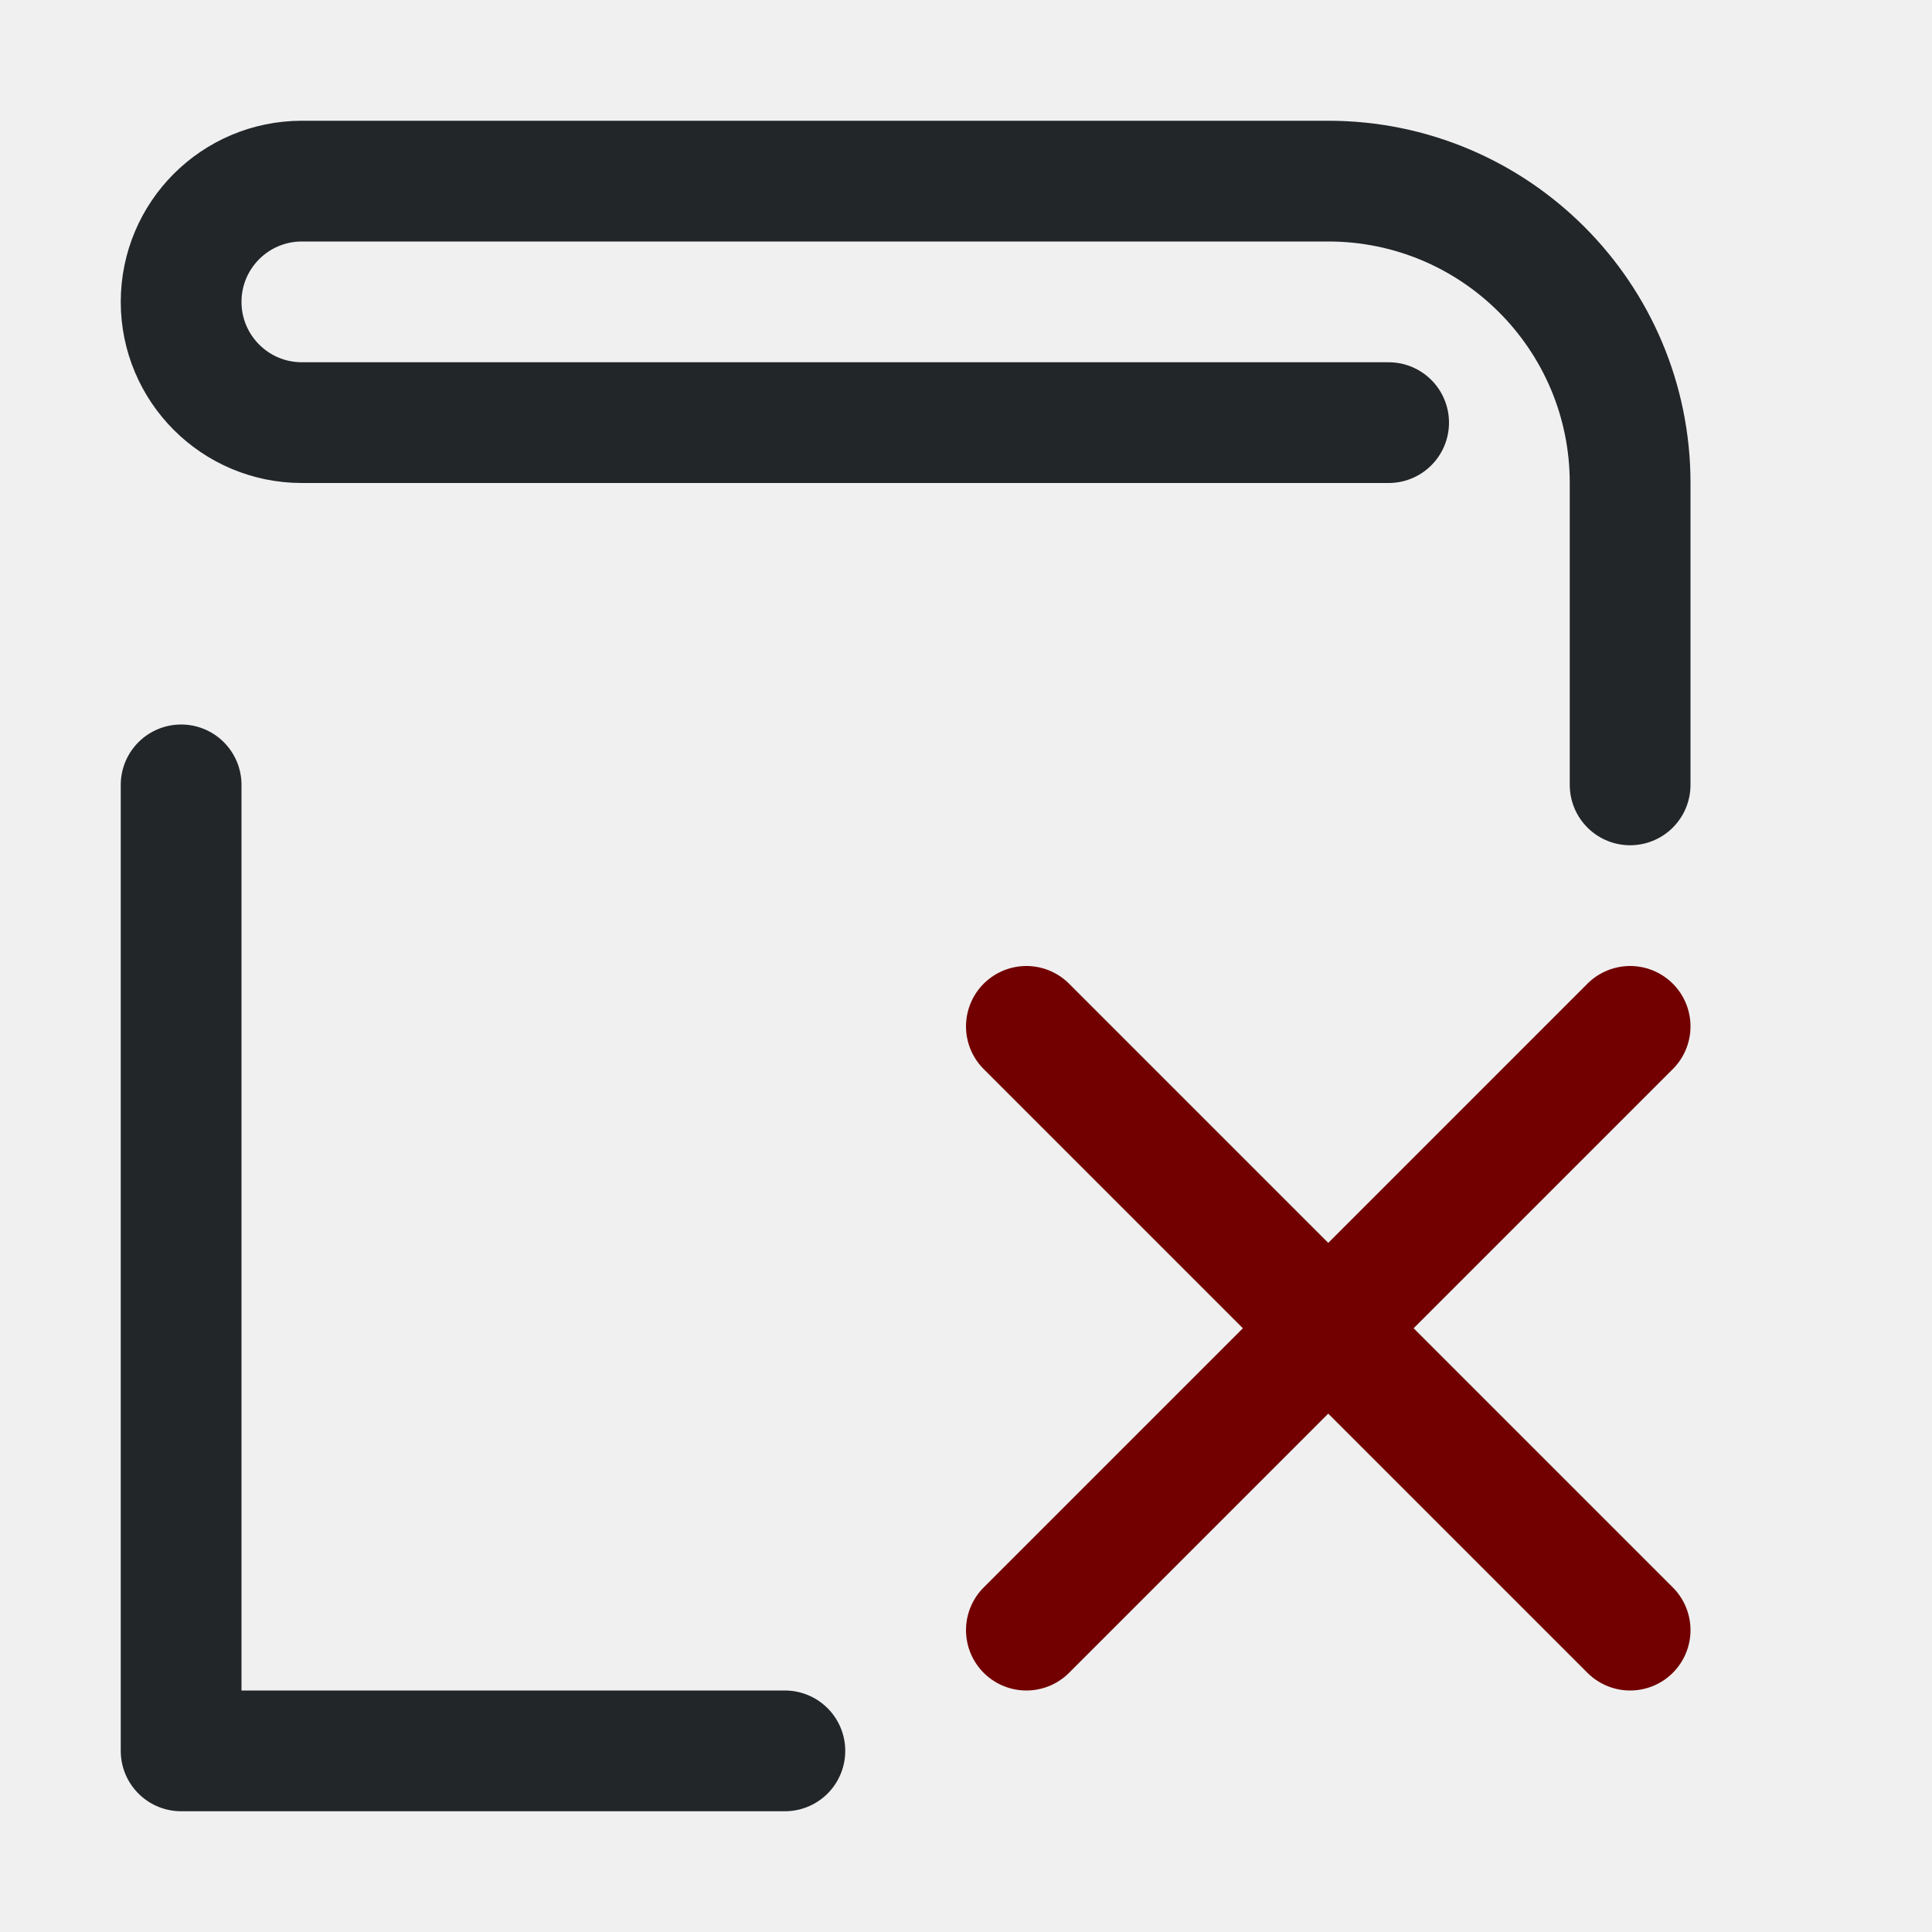
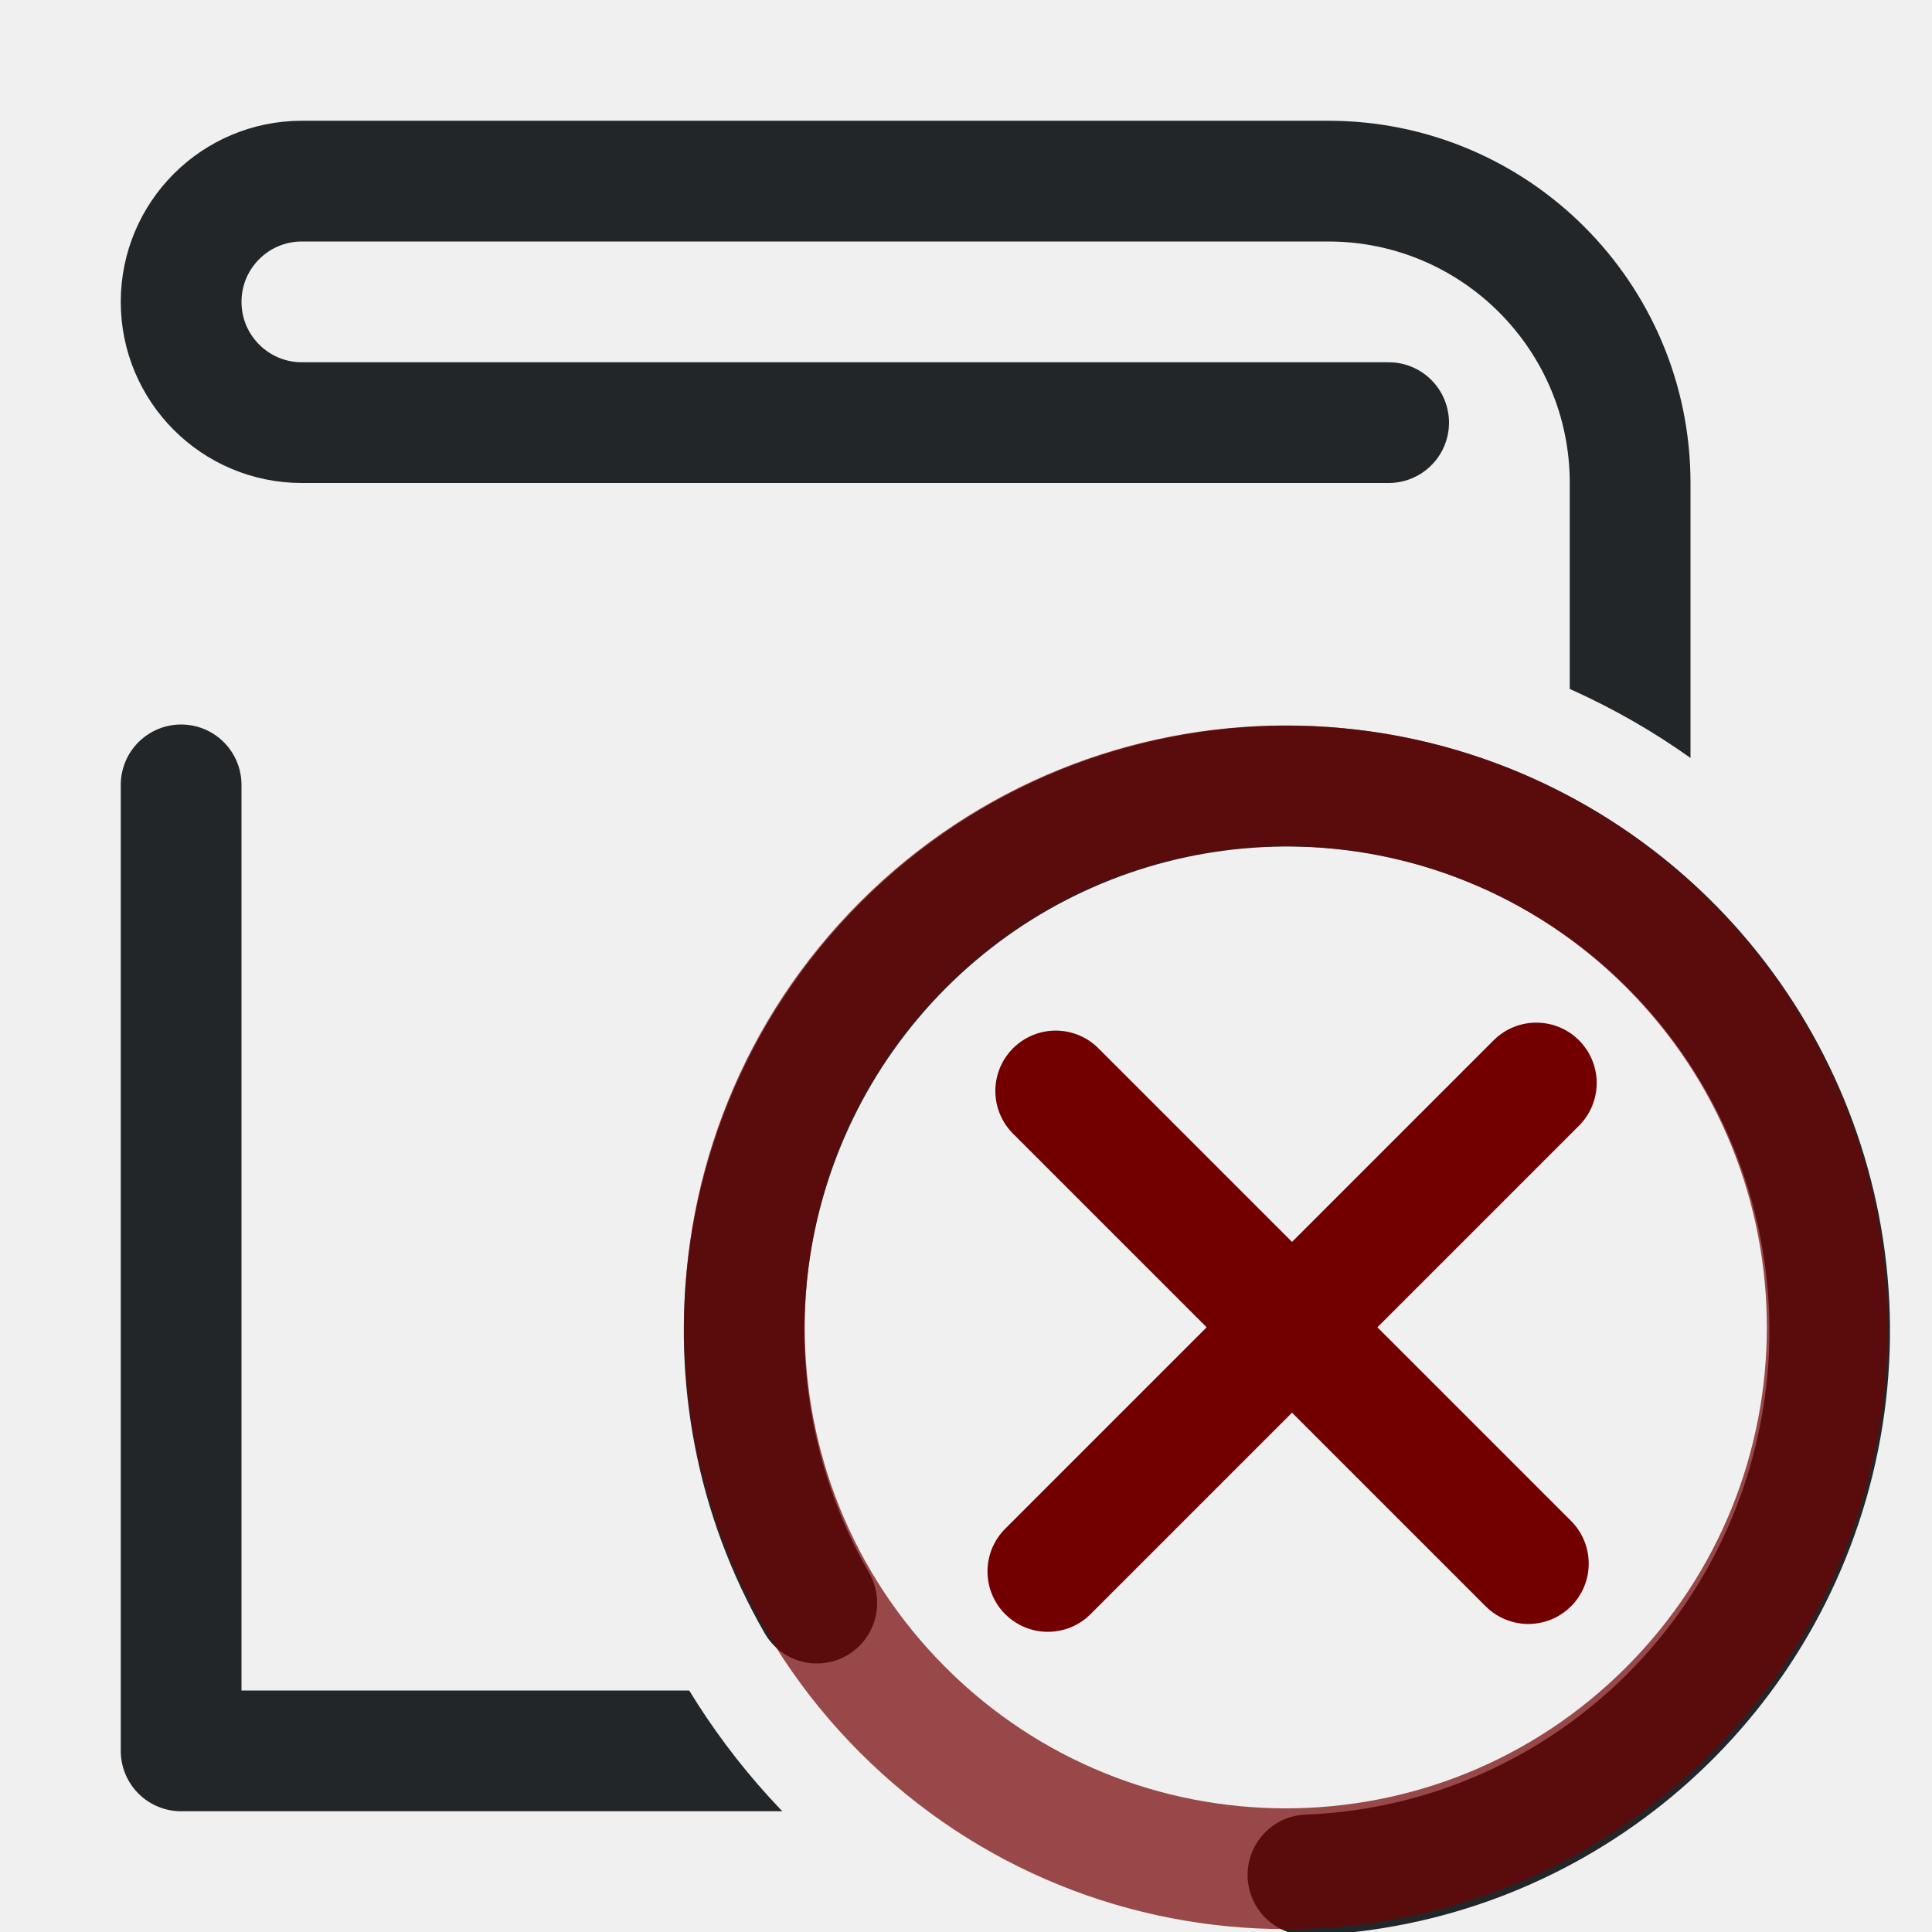
<svg xmlns="http://www.w3.org/2000/svg" width="16" height="16" viewBox="0 0 16 16">
  <defs>
    <style id="current-color-scheme">.ColorScheme-Text{color:#232629}.ColorScheme-NegativeText{color:#720000}</style>
+     <mask id="badge-space">
+       <rect width="16" height="16" fill="white" />
+       <circle cx="10.649" cy="10.992" r="5.784" fill="black" />
+     </mask>
  </defs>
-   <path class="ColorScheme-Text" d="M13.5 6.5V4A2.5 2.5 0 0 0 11 1.5H2.5a1 1 0 0 0 0 2H11.5M1.5 6.5V14.5H6.5" fill="none" stroke="currentColor" stroke-linecap="round" stroke-linejoin="round" />
-   <path d="M 8.5,8.5 l 5,5" class="ColorScheme-NegativeText" fill="none" stroke="currentColor" stroke-width="1" stroke-linecap="round" />
-   <path d="M 13.5,8.5 l -5,5" class="ColorScheme-NegativeText" fill="none" stroke="currentColor" stroke-width="1" stroke-linecap="round" />
+   <path class="ColorScheme-Text" d="M13.5 6.5V4A2.5 2.5 0 0 0 11 1.5H2.5a1 1 0 0 0 0 2H11.5M1.5 6.5V14.5H6.5" fill="none" stroke="currentColor" stroke-linecap="round" stroke-linejoin="round" mask="url(#badge-space)" />
+   <g transform="translate(0 0)">
+     <g transform="matrix(-.65176 0 0 .65338 20.727 4.7268)" style="stroke-width:1.532">
+       <g transform="translate(9.0221,-10.024)" style="stroke-width:1.532">
+         <path class="ColorScheme-Text" d="m12.4 23.108c1.561-2.706 1.112-6.124-1.095-8.333-2.207-2.209-5.622-2.659-8.325-1.096-2.704 1.562-4.022 4.747-3.214 7.765.785 2.932 3.385 4.995 6.395 5.111" stroke="currentColor" style="fill:none;paint-order:markers fill stroke;stroke-dashoffset:.5;stroke-linecap:round;stroke-linejoin:round;stroke-width:1.532" />
+       </g>
+     </g>
+     <path d="m12.723 8.969-4.045 4.045" style="fill:none;paint-order:markers fill stroke;stroke-dashoffset:.5;stroke-linecap:round;stroke-linejoin:round" stroke="currentColor" class="ColorScheme-NegativeText" />
+     <path d="m12.657 12.949-3.914-3.914" style="fill:none;paint-order:markers fill stroke;stroke-dashoffset:.5;stroke-linecap:round;stroke-linejoin:round" stroke="currentColor" class="ColorScheme-NegativeText" />
+     <circle transform="rotate(-45)" cx="-.243" cy="15.302" r="4.484" style="fill:none;opacity:.7;paint-order:markers fill stroke;stroke-dashoffset:.5;stroke-linecap:round;stroke-linejoin:round" stroke="currentColor" class="ColorScheme-NegativeText" />
+   </g>
</svg>
